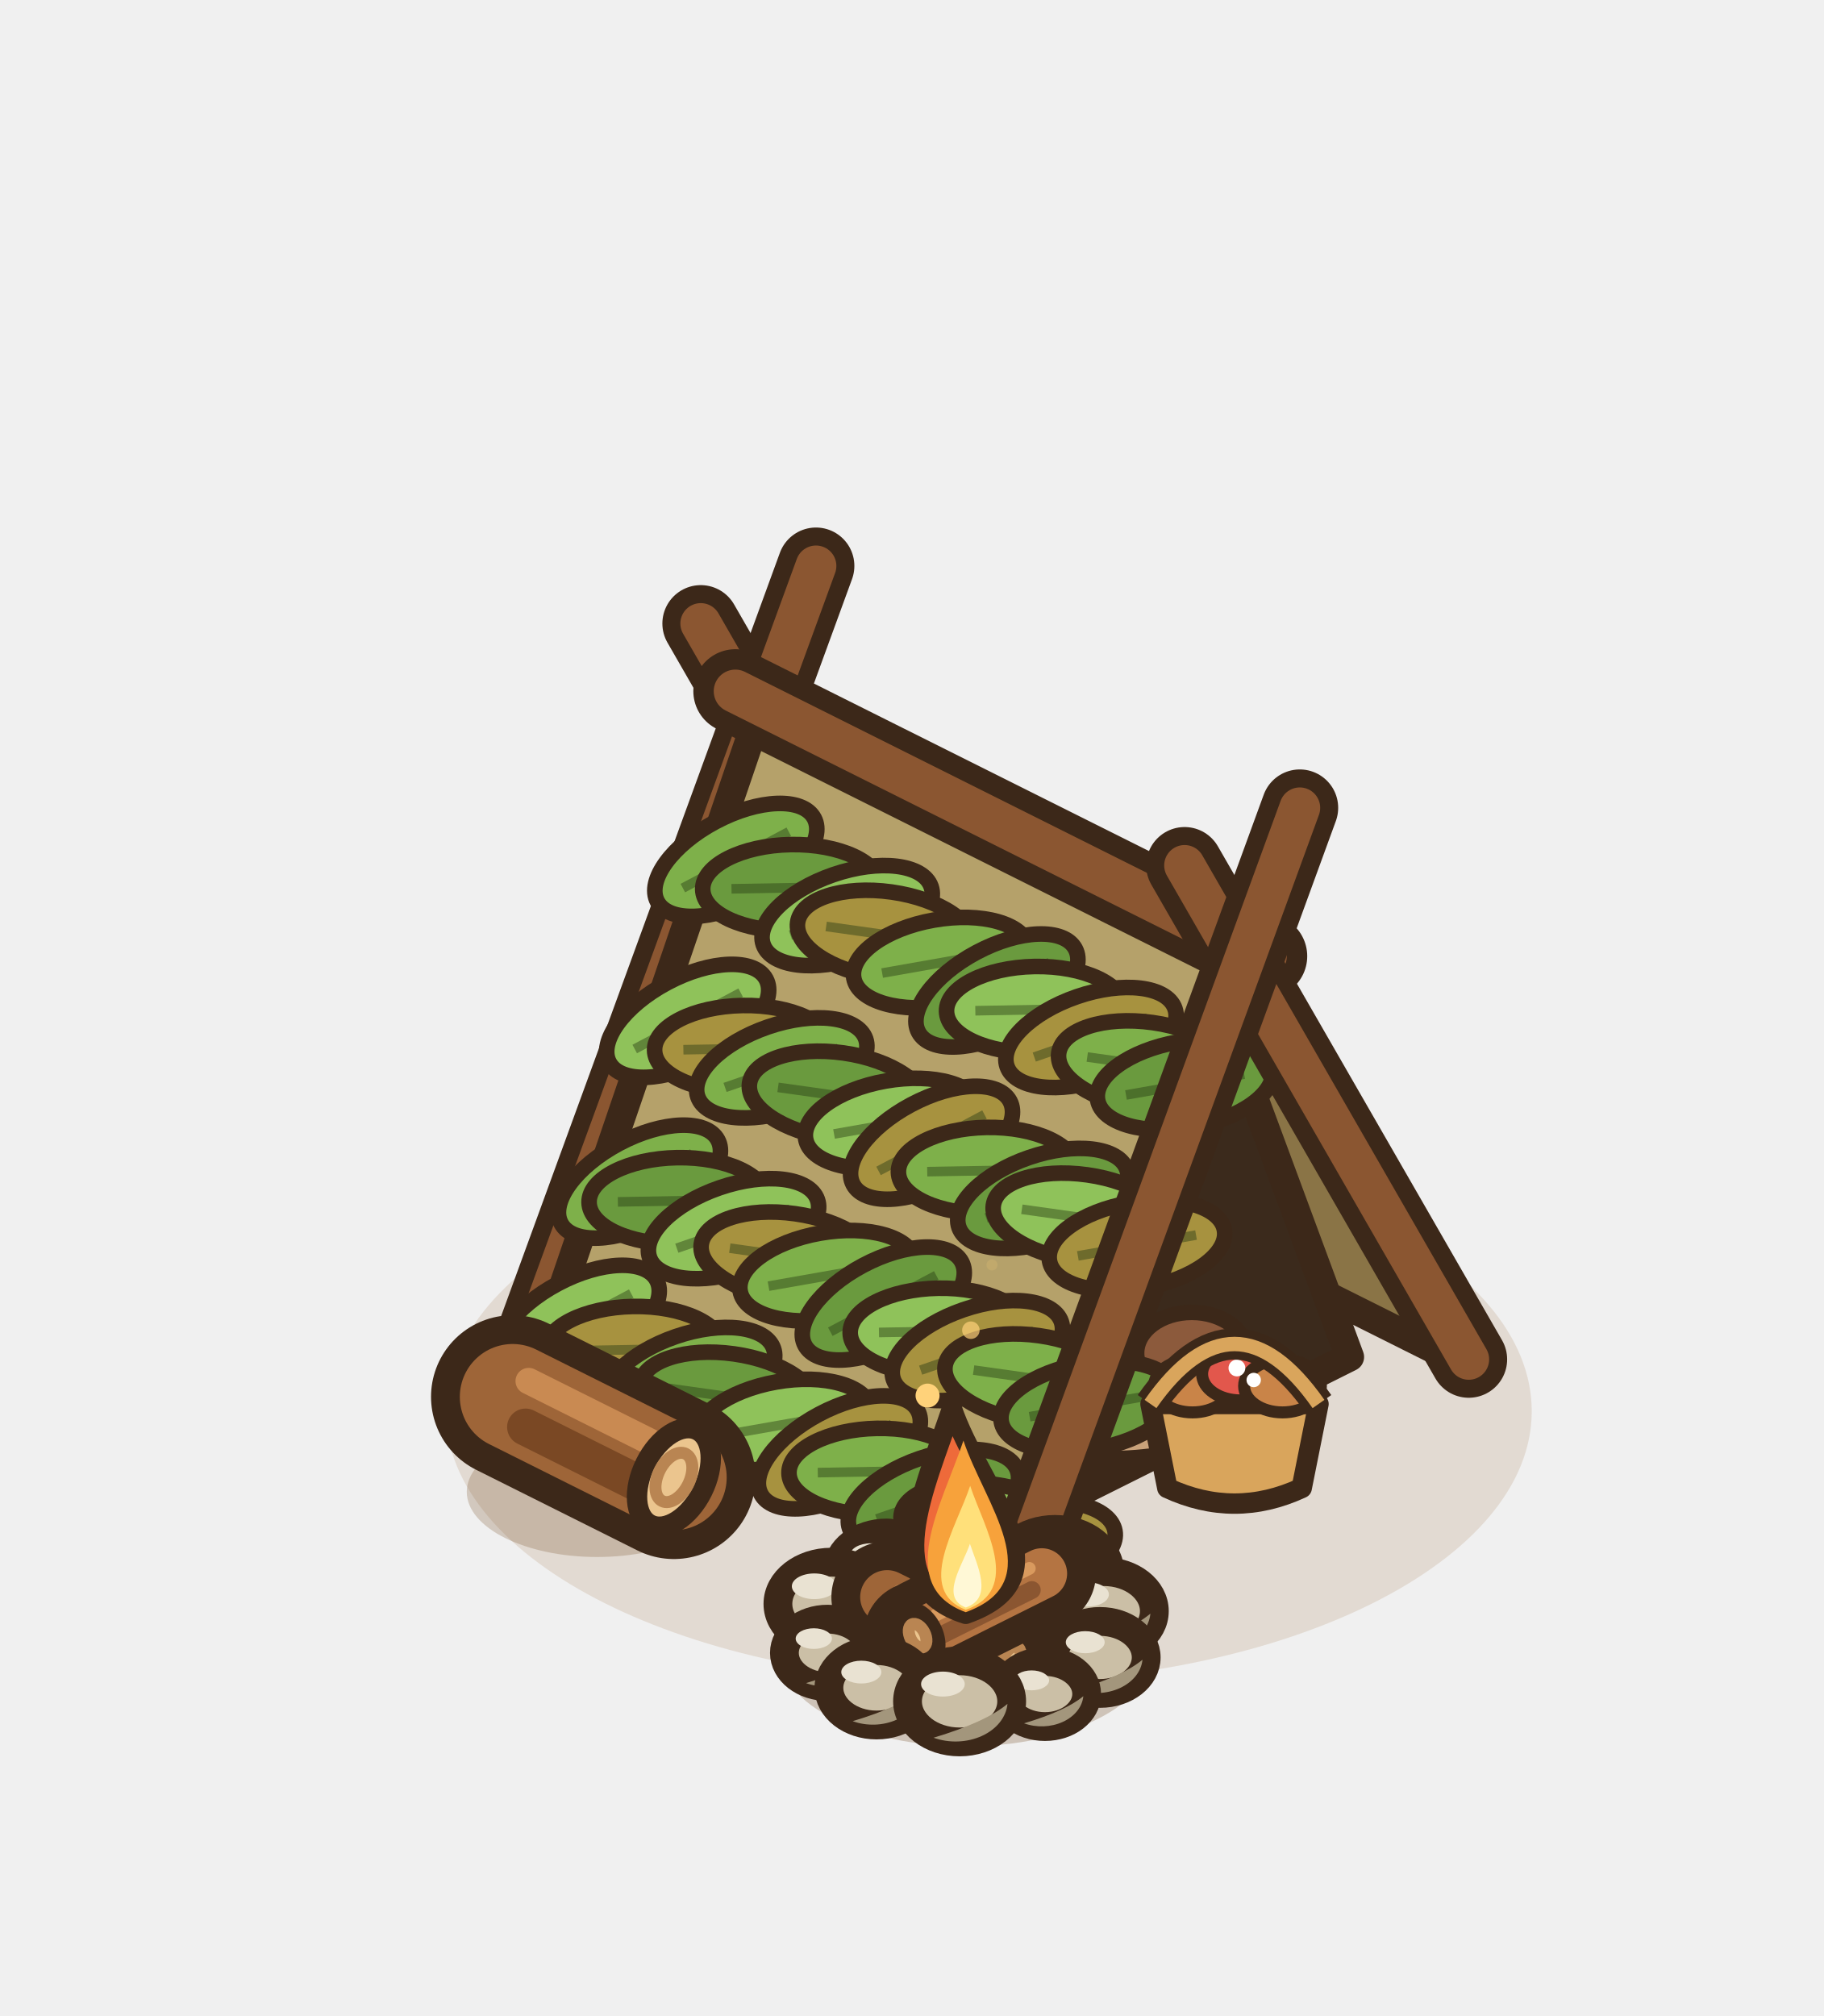
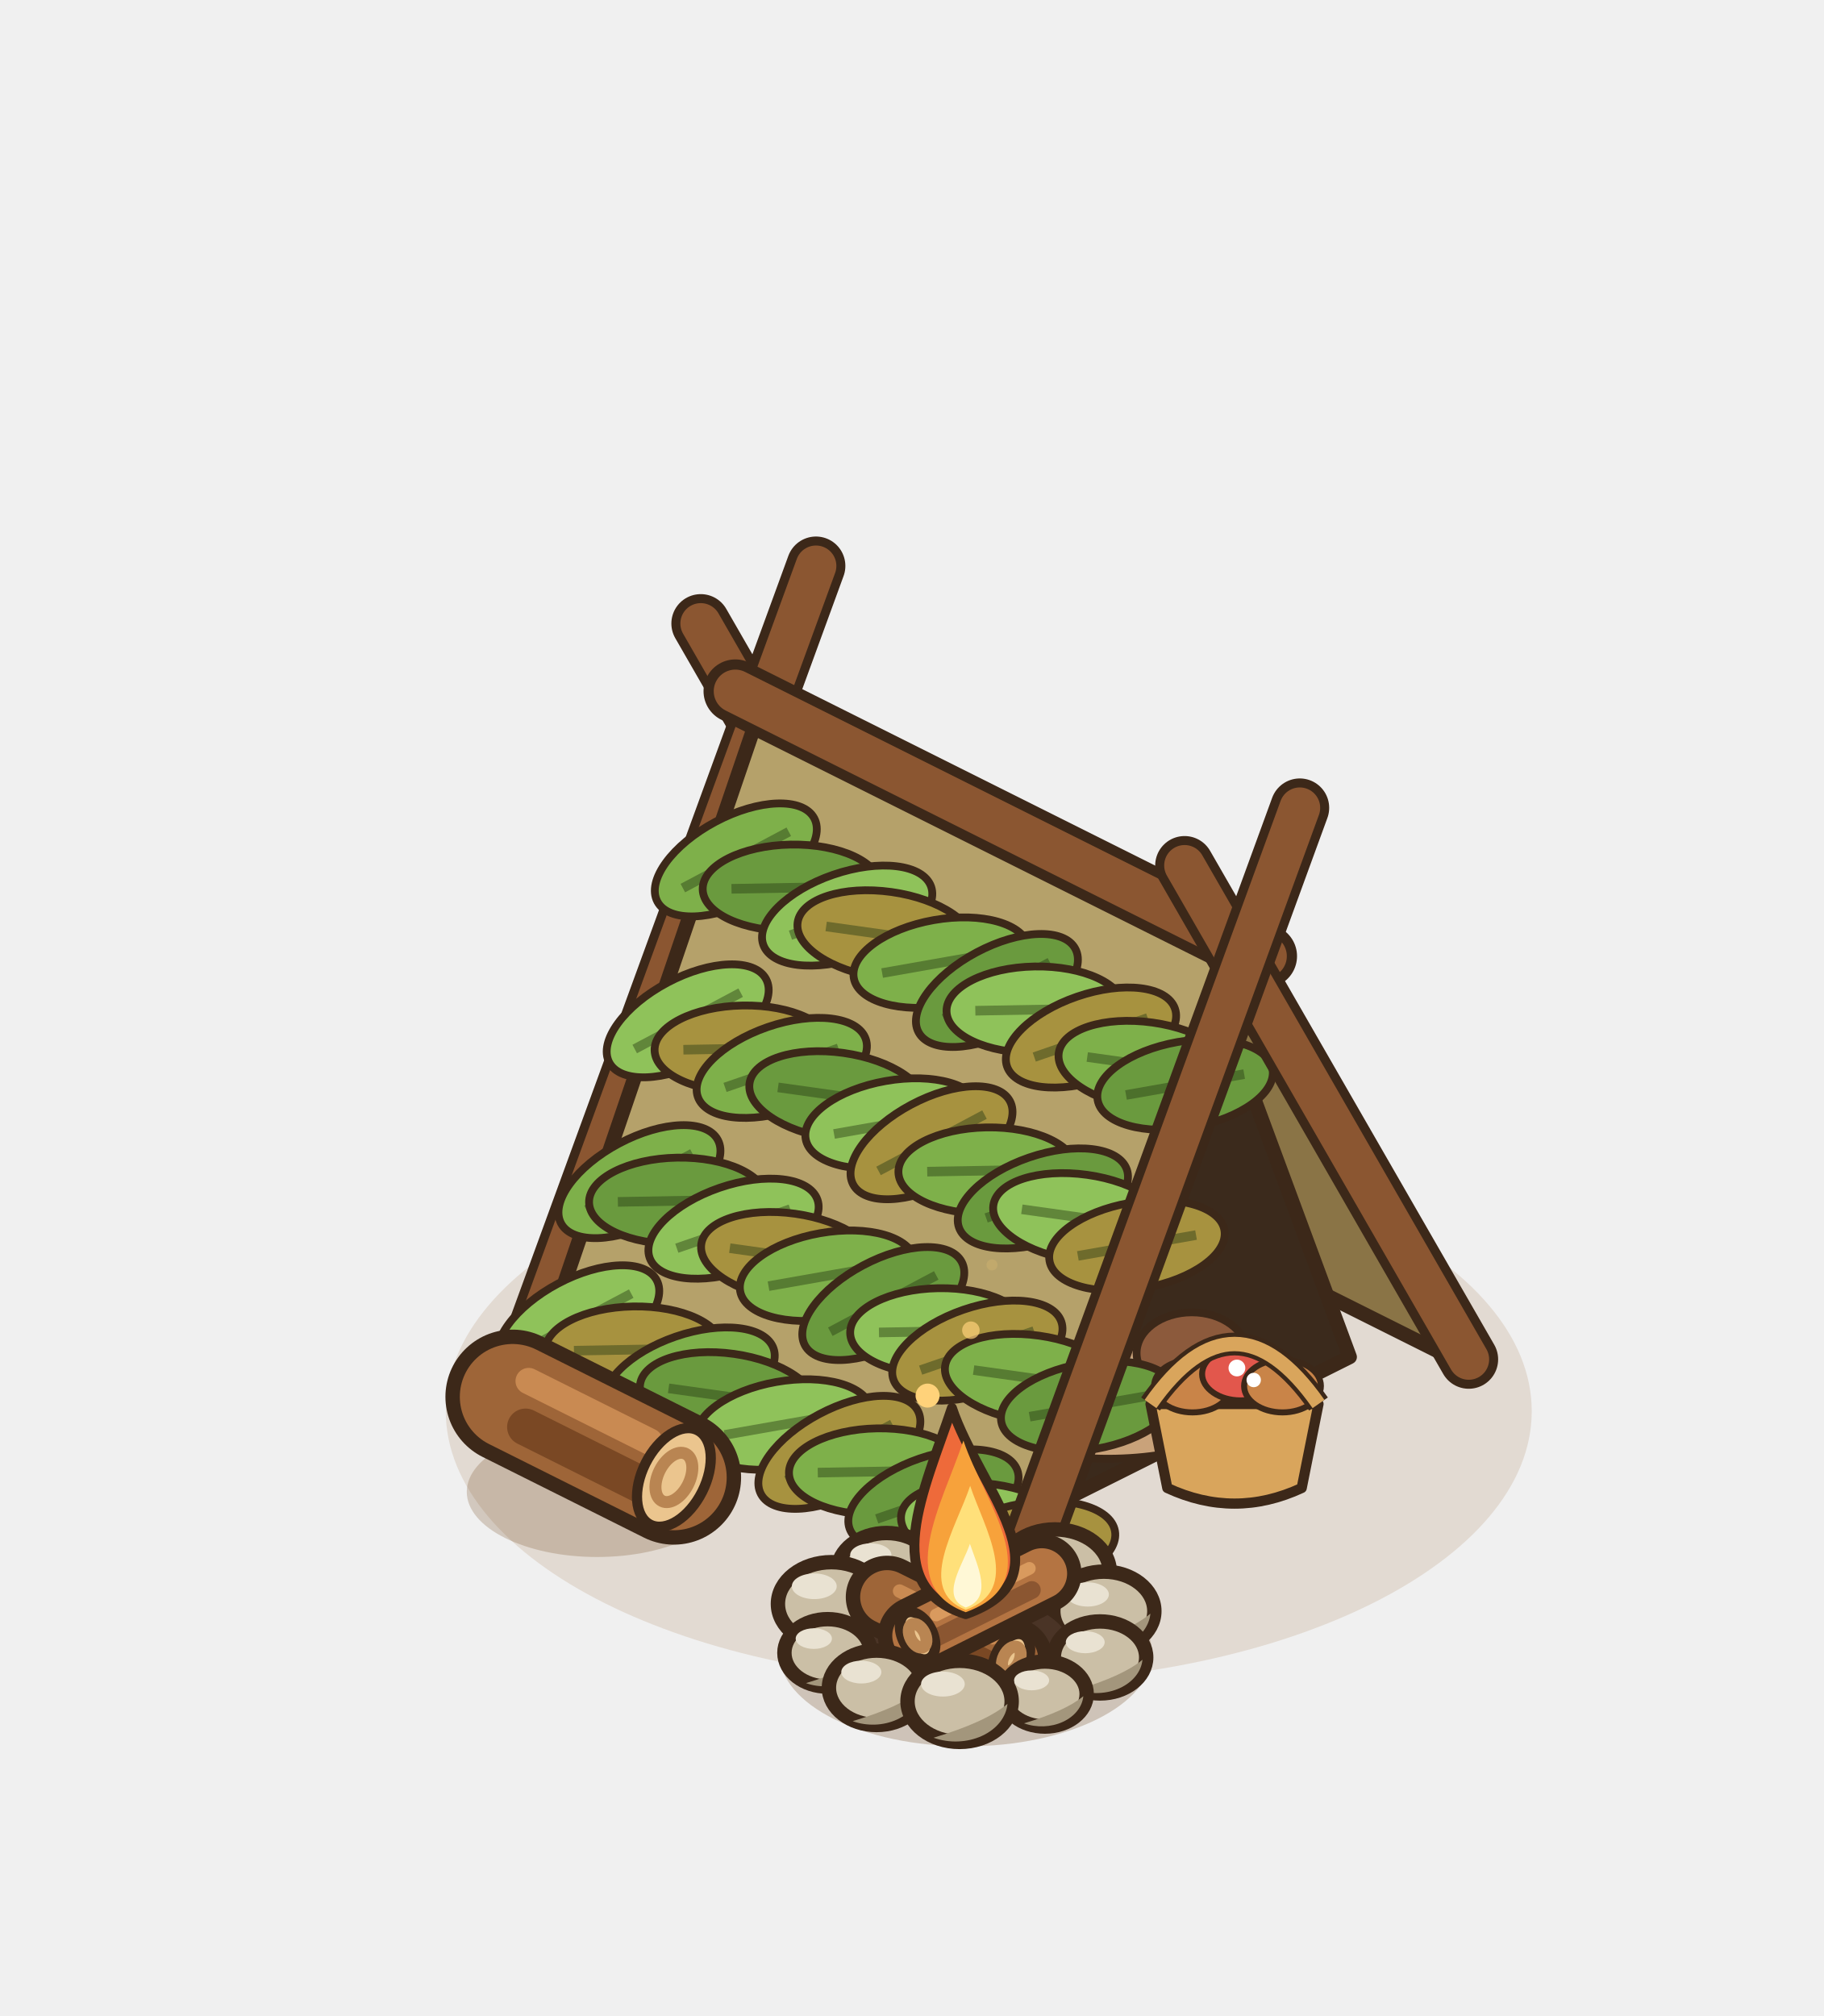
<svg xmlns="http://www.w3.org/2000/svg" width="190" height="210" viewBox="-95 -155 190 210">
  <g transform="scale(1.25)">
    <ellipse cx="6.4" cy="-6.4" rx="45.25" ry="22.63" fill="rgba(150,105,50,.16)" />
-     <line x1="6.08" y1="-30.88" x2="-17.6" y2="-72.04" stroke="#3C2819" stroke-width="6.4" stroke-linecap="round" />
+     <line x1="6.08" y1="-30.88" x2="-17.6" y2="-72.04" stroke="#3C2819" stroke-width="4.9" stroke-linecap="round" />
    <line x1="6.08" y1="-30.88" x2="-17.6" y2="-72.04" stroke="#8B5631" stroke-width="3.4" stroke-linecap="round" />
-     <line x1="-31.68" y1="-12" x2="-8" y2="-76.84" stroke="#3C2819" stroke-width="6.4" stroke-linecap="round" />
+     <line x1="-31.68" y1="-12" x2="-8" y2="-76.84" stroke="#3C2819" stroke-width="4.9" stroke-linecap="round" />
    <line x1="-31.68" y1="-12" x2="-8" y2="-76.84" stroke="#8B5631" stroke-width="3.4" stroke-linecap="round" />
-     <polygon points="4.48,-31.08 44.8,-10.92 27.52,-44.28 -12.8,-64.44" fill="#8A7446" stroke="#3C2819" stroke-width="2.4" stroke-linejoin="round" />
-     <polygon points="36.48,-10.92 10.24,2.2 23.36,-46.36" fill="#3B2A1C" stroke="#3C2819" stroke-width="2.4" stroke-linejoin="round" />
-     <ellipse cx="16.32" cy="-7.24" rx="12" ry="4.8" fill="#C9A27A" stroke="#3C2819" stroke-width="1.3" />
+     <polygon points="4.48,-31.08 44.8,-10.92 27.52,-44.28 -12.8,-64.44" fill="#8A7446" stroke="#3C2819" stroke-width="1.2" stroke-linejoin="round" />
+     <polygon points="36.48,-10.92 10.24,2.2 23.36,-46.36" fill="#3B2A1C" stroke="#3C2819" stroke-width="1.2" stroke-linejoin="round" />
+     <ellipse cx="16.32" cy="-7.24" rx="12" ry="4.8" fill="#C9A27A" stroke="#3C2819" stroke-width="0.65" />
    <ellipse cx="14.32" cy="-8.44" rx="7.6" ry="2.8" fill="#E8D2AE" />
-     <ellipse cx="23.32" cy="-11.24" rx="4.6" ry="3.4" fill="#8C5A3C" stroke="#3C2819" stroke-width="1.3" />
-     <polygon points="-12.8,-64.44 27.52,-44.28 10.24,6.36 -30.08,-13.8" fill="#B5A16A" stroke="#3C2819" stroke-width="2.4" stroke-linejoin="round" />
-     <ellipse cx="-14.68" cy="-52.34" rx="7.4" ry="3.6" fill="#7EB04A" stroke="#3C2819" stroke-width="1.3" transform="rotate(-28 -14.68 -52.34)" />
+     <ellipse cx="23.32" cy="-11.24" rx="4.6" ry="3.4" fill="#8C5A3C" stroke="#3C2819" stroke-width="0.65" />
+     <polygon points="-12.8,-64.44 27.52,-44.28 10.24,6.36 -30.08,-13.8" fill="#B5A16A" stroke="#3C2819" stroke-width="1.2" stroke-linejoin="round" />
+     <ellipse cx="-14.68" cy="-52.34" rx="7.4" ry="3.6" fill="#7EB04A" stroke="#3C2819" stroke-width="0.65" transform="rotate(-28 -14.68 -52.34)" />
    <line x1="-19.68" y1="-52.34" x2="-9.68" y2="-52.34" stroke="rgba(40,60,20,.45)" stroke-width="0.8" transform="rotate(-28 -14.68 -52.34)" />
-     <ellipse cx="-10.04" cy="-50.02" rx="7.4" ry="3.6" fill="#6A9A3E" stroke="#3C2819" stroke-width="1.3" transform="rotate(-1 -10.04 -50.02)" />
+     <ellipse cx="-10.04" cy="-50.02" rx="7.4" ry="3.6" fill="#6A9A3E" stroke="#3C2819" stroke-width="0.65" transform="rotate(-1 -10.04 -50.02)" />
    <line x1="-15.04" y1="-50.02" x2="-5.04" y2="-50.02" stroke="rgba(40,60,20,.45)" stroke-width="0.8" transform="rotate(-1 -10.04 -50.02)" />
-     <ellipse cx="-5.4" cy="-47.7" rx="7.4" ry="3.6" fill="#8FC25A" stroke="#3C2819" stroke-width="1.3" transform="rotate(-19 -5.4 -47.7)" />
+     <ellipse cx="-5.4" cy="-47.7" rx="7.4" ry="3.6" fill="#8FC25A" stroke="#3C2819" stroke-width="0.65" transform="rotate(-19 -5.4 -47.7)" />
    <line x1="-10.4" y1="-47.7" x2="-0.4" y2="-47.7" stroke="rgba(40,60,20,.45)" stroke-width="0.8" transform="rotate(-19 -5.4 -47.7)" />
-     <ellipse cx="-2.2" cy="-46.1" rx="7.4" ry="3.6" fill="#A7923F" stroke="#3C2819" stroke-width="1.3" transform="rotate(8 -2.2 -46.1)" />
+     <ellipse cx="-2.2" cy="-46.1" rx="7.4" ry="3.6" fill="#A7923F" stroke="#3C2819" stroke-width="0.65" transform="rotate(8 -2.2 -46.1)" />
    <line x1="-7.2" y1="-46.1" x2="2.8" y2="-46.1" stroke="rgba(40,60,20,.45)" stroke-width="0.8" transform="rotate(8 -2.2 -46.1)" />
-     <ellipse cx="2.44" cy="-43.78" rx="7.4" ry="3.6" fill="#7EB04A" stroke="#3C2819" stroke-width="1.3" transform="rotate(-10 2.44 -43.78)" />
+     <ellipse cx="2.44" cy="-43.78" rx="7.4" ry="3.6" fill="#7EB04A" stroke="#3C2819" stroke-width="0.65" transform="rotate(-10 2.44 -43.78)" />
    <line x1="-2.56" y1="-43.78" x2="7.44" y2="-43.78" stroke="rgba(40,60,20,.45)" stroke-width="0.8" transform="rotate(-10 2.44 -43.78)" />
-     <ellipse cx="7.08" cy="-41.46" rx="7.4" ry="3.6" fill="#6A9A3E" stroke="#3C2819" stroke-width="1.3" transform="rotate(-28 7.08 -41.46)" />
+     <ellipse cx="7.08" cy="-41.46" rx="7.4" ry="3.6" fill="#6A9A3E" stroke="#3C2819" stroke-width="0.65" transform="rotate(-28 7.08 -41.46)" />
    <line x1="2.08" y1="-41.46" x2="12.08" y2="-41.46" stroke="rgba(40,60,20,.45)" stroke-width="0.8" transform="rotate(-28 7.08 -41.46)" />
-     <ellipse cx="10.28" cy="-39.86" rx="7.4" ry="3.6" fill="#8FC25A" stroke="#3C2819" stroke-width="1.3" transform="rotate(-1 10.28 -39.86)" />
+     <ellipse cx="10.28" cy="-39.86" rx="7.4" ry="3.6" fill="#8FC25A" stroke="#3C2819" stroke-width="0.65" transform="rotate(-1 10.28 -39.86)" />
    <line x1="5.28" y1="-39.86" x2="15.28" y2="-39.86" stroke="rgba(40,60,20,.45)" stroke-width="0.8" transform="rotate(-1 10.28 -39.86)" />
-     <ellipse cx="14.92" cy="-37.54" rx="7.4" ry="3.6" fill="#A7923F" stroke="#3C2819" stroke-width="1.3" transform="rotate(-19 14.92 -37.54)" />
+     <ellipse cx="14.92" cy="-37.54" rx="7.4" ry="3.6" fill="#A7923F" stroke="#3C2819" stroke-width="0.65" transform="rotate(-19 14.92 -37.54)" />
    <line x1="9.92" y1="-37.54" x2="19.92" y2="-37.54" stroke="rgba(40,60,20,.45)" stroke-width="0.8" transform="rotate(-19 14.92 -37.54)" />
-     <ellipse cx="19.56" cy="-35.22" rx="7.4" ry="3.6" fill="#7EB04A" stroke="#3C2819" stroke-width="1.3" transform="rotate(8 19.56 -35.22)" />
+     <ellipse cx="19.56" cy="-35.22" rx="7.4" ry="3.6" fill="#7EB04A" stroke="#3C2819" stroke-width="0.65" transform="rotate(8 19.56 -35.22)" />
    <line x1="14.56" y1="-35.22" x2="24.56" y2="-35.22" stroke="rgba(40,60,20,.45)" stroke-width="0.8" transform="rotate(8 19.56 -35.22)" />
-     <ellipse cx="22.76" cy="-33.62" rx="7.4" ry="3.6" fill="#6A9A3E" stroke="#3C2819" stroke-width="1.3" transform="rotate(-10 22.76 -33.62)" />
+     <ellipse cx="22.76" cy="-33.62" rx="7.4" ry="3.6" fill="#6A9A3E" stroke="#3C2819" stroke-width="0.65" transform="rotate(-10 22.76 -33.62)" />
    <line x1="17.76" y1="-33.62" x2="27.76" y2="-33.62" stroke="rgba(40,60,20,.45)" stroke-width="0.8" transform="rotate(-10 22.76 -33.62)" />
-     <ellipse cx="-18.69" cy="-38.93" rx="7.4" ry="3.6" fill="#8FC25A" stroke="#3C2819" stroke-width="1.3" transform="rotate(-28 -18.69 -38.93)" />
+     <ellipse cx="-18.69" cy="-38.93" rx="7.4" ry="3.6" fill="#8FC25A" stroke="#3C2819" stroke-width="0.65" transform="rotate(-28 -18.69 -38.93)" />
    <line x1="-23.69" y1="-38.93" x2="-13.69" y2="-38.93" stroke="rgba(40,60,20,.45)" stroke-width="0.8" transform="rotate(-28 -18.69 -38.93)" />
-     <ellipse cx="-14.05" cy="-36.61" rx="7.4" ry="3.6" fill="#A7923F" stroke="#3C2819" stroke-width="1.3" transform="rotate(-1 -14.05 -36.61)" />
+     <ellipse cx="-14.05" cy="-36.61" rx="7.4" ry="3.6" fill="#A7923F" stroke="#3C2819" stroke-width="0.65" transform="rotate(-1 -14.05 -36.61)" />
    <line x1="-19.05" y1="-36.61" x2="-9.05" y2="-36.61" stroke="rgba(40,60,20,.45)" stroke-width="0.8" transform="rotate(-1 -14.05 -36.61)" />
-     <ellipse cx="-10.85" cy="-35.01" rx="7.4" ry="3.6" fill="#7EB04A" stroke="#3C2819" stroke-width="1.3" transform="rotate(-19 -10.85 -35.01)" />
+     <ellipse cx="-10.85" cy="-35.01" rx="7.4" ry="3.6" fill="#7EB04A" stroke="#3C2819" stroke-width="0.65" transform="rotate(-19 -10.85 -35.01)" />
    <line x1="-15.85" y1="-35.01" x2="-5.85" y2="-35.01" stroke="rgba(40,60,20,.45)" stroke-width="0.8" transform="rotate(-19 -10.85 -35.01)" />
-     <ellipse cx="-6.21" cy="-32.69" rx="7.4" ry="3.6" fill="#6A9A3E" stroke="#3C2819" stroke-width="1.3" transform="rotate(8 -6.21 -32.69)" />
+     <ellipse cx="-6.21" cy="-32.69" rx="7.4" ry="3.6" fill="#6A9A3E" stroke="#3C2819" stroke-width="0.65" transform="rotate(8 -6.21 -32.69)" />
    <line x1="-11.21" y1="-32.69" x2="-1.21" y2="-32.69" stroke="rgba(40,60,20,.45)" stroke-width="0.8" transform="rotate(8 -6.21 -32.69)" />
-     <ellipse cx="-1.57" cy="-30.37" rx="7.4" ry="3.6" fill="#8FC25A" stroke="#3C2819" stroke-width="1.3" transform="rotate(-10 -1.57 -30.37)" />
+     <ellipse cx="-1.57" cy="-30.37" rx="7.4" ry="3.6" fill="#8FC25A" stroke="#3C2819" stroke-width="0.65" transform="rotate(-10 -1.57 -30.37)" />
    <line x1="-6.57" y1="-30.37" x2="3.43" y2="-30.37" stroke="rgba(40,60,20,.45)" stroke-width="0.8" transform="rotate(-10 -1.57 -30.37)" />
-     <ellipse cx="1.63" cy="-28.77" rx="7.4" ry="3.6" fill="#A7923F" stroke="#3C2819" stroke-width="1.3" transform="rotate(-28 1.63 -28.77)" />
+     <ellipse cx="1.63" cy="-28.77" rx="7.4" ry="3.6" fill="#A7923F" stroke="#3C2819" stroke-width="0.65" transform="rotate(-28 1.63 -28.77)" />
    <line x1="-3.37" y1="-28.77" x2="6.63" y2="-28.77" stroke="rgba(40,60,20,.45)" stroke-width="0.8" transform="rotate(-28 1.63 -28.77)" />
-     <ellipse cx="6.27" cy="-26.45" rx="7.4" ry="3.6" fill="#7EB04A" stroke="#3C2819" stroke-width="1.3" transform="rotate(-1 6.27 -26.45)" />
+     <ellipse cx="6.27" cy="-26.45" rx="7.4" ry="3.6" fill="#7EB04A" stroke="#3C2819" stroke-width="0.65" transform="rotate(-1 6.27 -26.45)" />
    <line x1="1.27" y1="-26.45" x2="11.27" y2="-26.45" stroke="rgba(40,60,20,.45)" stroke-width="0.8" transform="rotate(-1 6.27 -26.45)" />
-     <ellipse cx="10.91" cy="-24.13" rx="7.4" ry="3.6" fill="#6A9A3E" stroke="#3C2819" stroke-width="1.3" transform="rotate(-19 10.91 -24.13)" />
+     <ellipse cx="10.91" cy="-24.13" rx="7.4" ry="3.6" fill="#6A9A3E" stroke="#3C2819" stroke-width="0.65" transform="rotate(-19 10.91 -24.13)" />
    <line x1="5.91" y1="-24.13" x2="15.91" y2="-24.13" stroke="rgba(40,60,20,.45)" stroke-width="0.8" transform="rotate(-19 10.91 -24.13)" />
-     <ellipse cx="14.11" cy="-22.53" rx="7.4" ry="3.6" fill="#8FC25A" stroke="#3C2819" stroke-width="1.3" transform="rotate(8 14.11 -22.53)" />
+     <ellipse cx="14.11" cy="-22.53" rx="7.4" ry="3.6" fill="#8FC25A" stroke="#3C2819" stroke-width="0.65" transform="rotate(8 14.11 -22.53)" />
    <line x1="9.11" y1="-22.53" x2="19.11" y2="-22.53" stroke="rgba(40,60,20,.45)" stroke-width="0.8" transform="rotate(8 14.11 -22.53)" />
-     <ellipse cx="18.75" cy="-20.21" rx="7.4" ry="3.6" fill="#A7923F" stroke="#3C2819" stroke-width="1.3" transform="rotate(-10 18.75 -20.21)" />
+     <ellipse cx="18.75" cy="-20.21" rx="7.4" ry="3.6" fill="#A7923F" stroke="#3C2819" stroke-width="0.65" transform="rotate(-10 18.75 -20.21)" />
    <line x1="13.75" y1="-20.21" x2="23.75" y2="-20.21" stroke="rgba(40,60,20,.45)" stroke-width="0.8" transform="rotate(-10 18.75 -20.21)" />
-     <ellipse cx="-22.71" cy="-25.53" rx="7.4" ry="3.6" fill="#7EB04A" stroke="#3C2819" stroke-width="1.3" transform="rotate(-28 -22.71 -25.53)" />
+     <ellipse cx="-22.71" cy="-25.53" rx="7.4" ry="3.6" fill="#7EB04A" stroke="#3C2819" stroke-width="0.65" transform="rotate(-28 -22.71 -25.53)" />
    <line x1="-27.71" y1="-25.53" x2="-17.71" y2="-25.53" stroke="rgba(40,60,20,.45)" stroke-width="0.8" transform="rotate(-28 -22.71 -25.53)" />
-     <ellipse cx="-19.51" cy="-23.93" rx="7.4" ry="3.6" fill="#6A9A3E" stroke="#3C2819" stroke-width="1.3" transform="rotate(-1 -19.51 -23.93)" />
+     <ellipse cx="-19.51" cy="-23.93" rx="7.4" ry="3.6" fill="#6A9A3E" stroke="#3C2819" stroke-width="0.65" transform="rotate(-1 -19.51 -23.93)" />
    <line x1="-24.51" y1="-23.93" x2="-14.51" y2="-23.93" stroke="rgba(40,60,20,.45)" stroke-width="0.8" transform="rotate(-1 -19.51 -23.93)" />
-     <ellipse cx="-14.87" cy="-21.61" rx="7.4" ry="3.6" fill="#8FC25A" stroke="#3C2819" stroke-width="1.3" transform="rotate(-19 -14.87 -21.61)" />
+     <ellipse cx="-14.87" cy="-21.61" rx="7.4" ry="3.6" fill="#8FC25A" stroke="#3C2819" stroke-width="0.65" transform="rotate(-19 -14.87 -21.61)" />
    <line x1="-19.87" y1="-21.61" x2="-9.87" y2="-21.61" stroke="rgba(40,60,20,.45)" stroke-width="0.8" transform="rotate(-19 -14.87 -21.61)" />
-     <ellipse cx="-10.23" cy="-19.29" rx="7.4" ry="3.6" fill="#A7923F" stroke="#3C2819" stroke-width="1.3" transform="rotate(8 -10.23 -19.29)" />
+     <ellipse cx="-10.23" cy="-19.29" rx="7.4" ry="3.6" fill="#A7923F" stroke="#3C2819" stroke-width="0.65" transform="rotate(8 -10.23 -19.29)" />
    <line x1="-15.23" y1="-19.29" x2="-5.23" y2="-19.29" stroke="rgba(40,60,20,.45)" stroke-width="0.8" transform="rotate(8 -10.23 -19.29)" />
-     <ellipse cx="-7.03" cy="-17.69" rx="7.4" ry="3.6" fill="#7EB04A" stroke="#3C2819" stroke-width="1.3" transform="rotate(-10 -7.03 -17.69)" />
+     <ellipse cx="-7.03" cy="-17.69" rx="7.4" ry="3.6" fill="#7EB04A" stroke="#3C2819" stroke-width="0.65" transform="rotate(-10 -7.03 -17.69)" />
    <line x1="-12.03" y1="-17.69" x2="-2.03" y2="-17.69" stroke="rgba(40,60,20,.45)" stroke-width="0.8" transform="rotate(-10 -7.03 -17.69)" />
-     <ellipse cx="-2.39" cy="-15.37" rx="7.4" ry="3.6" fill="#6A9A3E" stroke="#3C2819" stroke-width="1.3" transform="rotate(-28 -2.39 -15.37)" />
+     <ellipse cx="-2.39" cy="-15.37" rx="7.4" ry="3.6" fill="#6A9A3E" stroke="#3C2819" stroke-width="0.65" transform="rotate(-28 -2.39 -15.37)" />
    <line x1="-7.39" y1="-15.37" x2="2.61" y2="-15.37" stroke="rgba(40,60,20,.45)" stroke-width="0.8" transform="rotate(-28 -2.39 -15.37)" />
-     <ellipse cx="2.25" cy="-13.05" rx="7.4" ry="3.6" fill="#8FC25A" stroke="#3C2819" stroke-width="1.3" transform="rotate(-1 2.25 -13.05)" />
+     <ellipse cx="2.25" cy="-13.05" rx="7.4" ry="3.6" fill="#8FC25A" stroke="#3C2819" stroke-width="0.65" transform="rotate(-1 2.25 -13.05)" />
    <line x1="-2.75" y1="-13.05" x2="7.25" y2="-13.05" stroke="rgba(40,60,20,.45)" stroke-width="0.8" transform="rotate(-1 2.25 -13.05)" />
-     <ellipse cx="5.45" cy="-11.45" rx="7.4" ry="3.6" fill="#A7923F" stroke="#3C2819" stroke-width="1.3" transform="rotate(-19 5.45 -11.45)" />
+     <ellipse cx="5.45" cy="-11.45" rx="7.4" ry="3.6" fill="#A7923F" stroke="#3C2819" stroke-width="0.65" transform="rotate(-19 5.45 -11.45)" />
    <line x1="0.45" y1="-11.45" x2="10.45" y2="-11.45" stroke="rgba(40,60,20,.45)" stroke-width="0.8" transform="rotate(-19 5.45 -11.45)" />
-     <ellipse cx="10.09" cy="-9.13" rx="7.4" ry="3.6" fill="#7EB04A" stroke="#3C2819" stroke-width="1.3" transform="rotate(8 10.09 -9.13)" />
+     <ellipse cx="10.09" cy="-9.13" rx="7.4" ry="3.6" fill="#7EB04A" stroke="#3C2819" stroke-width="0.65" transform="rotate(8 10.09 -9.13)" />
    <line x1="5.09" y1="-9.13" x2="15.09" y2="-9.13" stroke="rgba(40,60,20,.45)" stroke-width="0.8" transform="rotate(8 10.09 -9.13)" />
-     <ellipse cx="14.73" cy="-6.81" rx="7.4" ry="3.6" fill="#6A9A3E" stroke="#3C2819" stroke-width="1.3" transform="rotate(-10 14.73 -6.81)" />
+     <ellipse cx="14.73" cy="-6.81" rx="7.4" ry="3.6" fill="#6A9A3E" stroke="#3C2819" stroke-width="0.65" transform="rotate(-10 14.73 -6.81)" />
    <line x1="9.73" y1="-6.81" x2="19.73" y2="-6.81" stroke="rgba(40,60,20,.45)" stroke-width="0.8" transform="rotate(-10 14.73 -6.81)" />
-     <ellipse cx="-27.81" cy="-13.85" rx="7.4" ry="3.6" fill="#8FC25A" stroke="#3C2819" stroke-width="1.3" transform="rotate(-28 -27.81 -13.85)" />
+     <ellipse cx="-27.81" cy="-13.85" rx="7.4" ry="3.6" fill="#8FC25A" stroke="#3C2819" stroke-width="0.65" transform="rotate(-28 -27.81 -13.85)" />
    <line x1="-32.81" y1="-13.85" x2="-22.81" y2="-13.85" stroke="rgba(40,60,20,.45)" stroke-width="0.8" transform="rotate(-28 -27.81 -13.85)" />
-     <ellipse cx="-23.17" cy="-11.53" rx="7.4" ry="3.6" fill="#A7923F" stroke="#3C2819" stroke-width="1.3" transform="rotate(-1 -23.17 -11.53)" />
+     <ellipse cx="-23.17" cy="-11.53" rx="7.4" ry="3.6" fill="#A7923F" stroke="#3C2819" stroke-width="0.65" transform="rotate(-1 -23.17 -11.53)" />
    <line x1="-28.17" y1="-11.53" x2="-18.17" y2="-11.53" stroke="rgba(40,60,20,.45)" stroke-width="0.8" transform="rotate(-1 -23.17 -11.53)" />
-     <ellipse cx="-18.53" cy="-9.21" rx="7.4" ry="3.6" fill="#7EB04A" stroke="#3C2819" stroke-width="1.3" transform="rotate(-19 -18.53 -9.21)" />
+     <ellipse cx="-18.53" cy="-9.21" rx="7.4" ry="3.6" fill="#7EB04A" stroke="#3C2819" stroke-width="0.65" transform="rotate(-19 -18.53 -9.21)" />
    <line x1="-23.53" y1="-9.21" x2="-13.53" y2="-9.21" stroke="rgba(40,60,20,.45)" stroke-width="0.8" transform="rotate(-19 -18.53 -9.21)" />
-     <ellipse cx="-15.33" cy="-7.61" rx="7.4" ry="3.6" fill="#6A9A3E" stroke="#3C2819" stroke-width="1.3" transform="rotate(8 -15.33 -7.61)" />
+     <ellipse cx="-15.33" cy="-7.61" rx="7.4" ry="3.6" fill="#6A9A3E" stroke="#3C2819" stroke-width="0.65" transform="rotate(8 -15.33 -7.61)" />
    <line x1="-20.33" y1="-7.61" x2="-10.33" y2="-7.61" stroke="rgba(40,60,20,.45)" stroke-width="0.8" transform="rotate(8 -15.33 -7.61)" />
-     <ellipse cx="-10.69" cy="-5.29" rx="7.4" ry="3.6" fill="#8FC25A" stroke="#3C2819" stroke-width="1.3" transform="rotate(-10 -10.69 -5.29)" />
+     <ellipse cx="-10.69" cy="-5.29" rx="7.4" ry="3.6" fill="#8FC25A" stroke="#3C2819" stroke-width="0.65" transform="rotate(-10 -10.69 -5.29)" />
    <line x1="-15.69" y1="-5.29" x2="-5.69" y2="-5.29" stroke="rgba(40,60,20,.45)" stroke-width="0.8" transform="rotate(-10 -10.69 -5.29)" />
-     <ellipse cx="-6.05" cy="-2.97" rx="7.4" ry="3.6" fill="#A7923F" stroke="#3C2819" stroke-width="1.3" transform="rotate(-28 -6.05 -2.97)" />
+     <ellipse cx="-6.05" cy="-2.97" rx="7.4" ry="3.6" fill="#A7923F" stroke="#3C2819" stroke-width="0.65" transform="rotate(-28 -6.05 -2.97)" />
    <line x1="-11.05" y1="-2.97" x2="-1.05" y2="-2.97" stroke="rgba(40,60,20,.45)" stroke-width="0.8" transform="rotate(-28 -6.05 -2.97)" />
-     <ellipse cx="-2.85" cy="-1.37" rx="7.4" ry="3.6" fill="#7EB04A" stroke="#3C2819" stroke-width="1.3" transform="rotate(-1 -2.85 -1.37)" />
+     <ellipse cx="-2.85" cy="-1.37" rx="7.4" ry="3.6" fill="#7EB04A" stroke="#3C2819" stroke-width="0.65" transform="rotate(-1 -2.85 -1.37)" />
    <line x1="-7.85" y1="-1.37" x2="2.15" y2="-1.37" stroke="rgba(40,60,20,.45)" stroke-width="0.8" transform="rotate(-1 -2.85 -1.37)" />
-     <ellipse cx="1.79" cy="0.95" rx="7.4" ry="3.6" fill="#6A9A3E" stroke="#3C2819" stroke-width="1.3" transform="rotate(-19 1.79 0.95)" />
+     <ellipse cx="1.79" cy="0.95" rx="7.4" ry="3.6" fill="#6A9A3E" stroke="#3C2819" stroke-width="0.65" transform="rotate(-19 1.79 0.95)" />
    <line x1="-3.21" y1="0.95" x2="6.79" y2="0.95" stroke="rgba(40,60,20,.45)" stroke-width="0.8" transform="rotate(-19 1.79 0.95)" />
-     <ellipse cx="6.43" cy="3.27" rx="7.4" ry="3.6" fill="#8FC25A" stroke="#3C2819" stroke-width="1.3" transform="rotate(8 6.43 3.27)" />
+     <ellipse cx="6.43" cy="3.27" rx="7.4" ry="3.6" fill="#8FC25A" stroke="#3C2819" stroke-width="0.65" transform="rotate(8 6.43 3.27)" />
    <line x1="1.43" y1="3.27" x2="11.43" y2="3.27" stroke="rgba(40,60,20,.45)" stroke-width="0.8" transform="rotate(8 6.43 3.27)" />
-     <ellipse cx="9.63" cy="4.87" rx="7.4" ry="3.6" fill="#A7923F" stroke="#3C2819" stroke-width="1.3" transform="rotate(-10 9.63 4.87)" />
+     <ellipse cx="9.63" cy="4.87" rx="7.4" ry="3.6" fill="#A7923F" stroke="#3C2819" stroke-width="0.65" transform="rotate(-10 9.63 4.87)" />
    <line x1="4.63" y1="4.87" x2="14.63" y2="4.87" stroke="rgba(40,60,20,.45)" stroke-width="0.8" transform="rotate(-10 9.63 4.87)" />
-     <line x1="-14.72" y1="-66.4" x2="29.44" y2="-44.32" stroke="#3C2819" stroke-width="7" stroke-linecap="round" />
+     <line x1="-14.72" y1="-66.4" x2="29.44" y2="-44.32" stroke="#3C2819" stroke-width="5.3" stroke-linecap="round" />
    <line x1="-14.72" y1="-66.4" x2="29.44" y2="-44.32" stroke="#8B5631" stroke-width="3.6" stroke-linecap="round" />
-     <line x1="46.4" y1="-10.72" x2="22.72" y2="-51.88" stroke="#3C2819" stroke-width="6.4" stroke-linecap="round" />
+     <line x1="46.4" y1="-10.72" x2="22.72" y2="-51.88" stroke="#3C2819" stroke-width="4.9" stroke-linecap="round" />
    <line x1="46.4" y1="-10.72" x2="22.72" y2="-51.88" stroke="#8B5631" stroke-width="3.4" stroke-linecap="round" />
-     <line x1="8.64" y1="8.16" x2="32.32" y2="-56.68" stroke="#3C2819" stroke-width="6.4" stroke-linecap="round" />
+     <line x1="8.64" y1="8.16" x2="32.32" y2="-56.68" stroke="#3C2819" stroke-width="4.9" stroke-linecap="round" />
    <line x1="8.64" y1="8.16" x2="32.32" y2="-56.68" stroke="#8B5631" stroke-width="3.4" stroke-linecap="round" />
-     <path d="M19.88,-7 L21.28,0 Q26.88,2.6 32.48,0 L33.88,-7 Z" fill="#D9A55C" stroke="#3C2819" stroke-width="1.7" stroke-linejoin="round" />
-     <ellipse cx="23.38" cy="-8.5" rx="3.2" ry="2.2" fill="#C98448" stroke="#3C2819" stroke-width="1" />
-     <ellipse cx="27.38" cy="-9.5" rx="3.2" ry="2.2" fill="#E2574C" stroke="#3C2819" stroke-width="1" />
-     <ellipse cx="30.88" cy="-8.5" rx="3.2" ry="2.2" fill="#C98448" stroke="#3C2819" stroke-width="1" />
+     <path d="M19.88,-7 L21.28,0 Q26.88,2.6 32.48,0 L33.88,-7 Z" fill="#D9A55C" stroke="#3C2819" stroke-width="0.85" stroke-linejoin="round" />
+     <ellipse cx="23.38" cy="-8.5" rx="3.2" ry="2.2" fill="#C98448" stroke="#3C2819" stroke-width="0.5" />
+     <ellipse cx="27.38" cy="-9.5" rx="3.2" ry="2.2" fill="#E2574C" stroke="#3C2819" stroke-width="0.5" />
+     <ellipse cx="30.88" cy="-8.5" rx="3.2" ry="2.2" fill="#C98448" stroke="#3C2819" stroke-width="0.5" />
    <circle cx="27.08" cy="-10" r="0.7" fill="#FFFFFF" />
    <circle cx="28.48" cy="-9" r="0.6" fill="#FFFFFF" />
-     <path d="M19.88,-7 Q26.88,-17 33.88,-7" fill="none" stroke="#3C2819" stroke-width="2.6" />
+     <path d="M19.88,-7 Q26.88,-17 33.88,-7" fill="none" stroke="#3C2819" stroke-width="1.9" />
    <path d="M19.88,-7 Q26.88,-17 33.88,-7" fill="none" stroke="#D9A55C" stroke-width="1.2" />
    <ellipse cx="-26.24" cy="0.32" rx="10.86" ry="5.43" fill="rgba(120,80,40,.25)" />
-     <line x1="-33.28" y1="-7.6" x2="-19.84" y2="-0.88" stroke="#3C2819" stroke-width="13.6" stroke-linecap="round" />
+     <line x1="-33.28" y1="-7.6" x2="-19.84" y2="-0.88" stroke="#3C2819" stroke-width="11.2" stroke-linecap="round" />
    <line x1="-33.28" y1="-7.6" x2="-19.84" y2="-0.88" stroke="#9E6538" stroke-width="8.8" stroke-linecap="round" />
    <line x1="-32.2" y1="-5.08" x2="-20.92" y2="0.56" stroke="#7A4824" stroke-width="3.08" stroke-linecap="round" />
    <line x1="-31.94" y1="-8.91" x2="-21.86" y2="-3.87" stroke="#C98A52" stroke-width="2.2" stroke-linecap="round" />
    <g transform="rotate(26.57 -19.84 -0.88)">
-       <ellipse cx="-19.84" cy="-0.88" rx="2.64" ry="4.4" fill="#EBC58E" stroke="#3C2819" stroke-width="1.7" />
+       <ellipse cx="-19.84" cy="-0.88" rx="2.64" ry="4.4" fill="#EBC58E" stroke="#3C2819" stroke-width="0.85" />
      <ellipse cx="-19.84" cy="-0.88" rx="1.32" ry="2.2" fill="none" stroke="#B98552" stroke-width="1" />
    </g>
    <ellipse cx="4.48" cy="13.76" rx="15.53" ry="7.77" fill="rgba(120,80,40,.28)" />
-     <ellipse cx="4.99" cy="6.12" rx="3.72" ry="2.9" fill="#CBBFA6" stroke="#3C2819" stroke-width="2.4" />
+     <ellipse cx="4.99" cy="6.12" rx="3.72" ry="2.9" fill="#CBBFA6" stroke="#3C2819" stroke-width="1.2" />
    <path d="M8.42,6.3 A3.72,2.9 0 0 1 3.13,8.72 Q6.85,7.61 8.42,6.3 Z" fill="#A3967C" />
    <ellipse cx="3.8" cy="4.89" rx="1.56" ry="0.89" fill="#E9E2D2" />
-     <ellipse cx="-2.12" cy="6.94" rx="4.09" ry="3.19" fill="#CBBFA6" stroke="#3C2819" stroke-width="2.4" />
+     <ellipse cx="-2.12" cy="6.94" rx="4.09" ry="3.19" fill="#CBBFA6" stroke="#3C2819" stroke-width="1.2" />
    <path d="M1.64,7.14 A4.09,3.19 0 0 1 -4.17,9.8 Q-0.08,8.58 1.64,7.14 Z" fill="#A3967C" />
    <ellipse cx="-3.43" cy="5.59" rx="1.72" ry="0.98" fill="#E9E2D2" />
-     <ellipse cx="11.91" cy="7.02" rx="4.58" ry="3.57" fill="#CBBFA6" stroke="#3C2819" stroke-width="2.4" />
+     <ellipse cx="11.91" cy="7.02" rx="4.58" ry="3.57" fill="#CBBFA6" stroke="#3C2819" stroke-width="1.2" />
    <path d="M16.13,7.25 A4.58,3.57 0 0 1 9.62,10.23 Q14.2,8.85 16.13,7.25 Z" fill="#A3967C" />
    <ellipse cx="10.44" cy="5.51" rx="1.92" ry="1.1" fill="#E9E2D2" />
-     <ellipse cx="-6.71" cy="9.66" rx="4.46" ry="3.48" fill="#CBBFA6" stroke="#3C2819" stroke-width="2.4" />
+     <ellipse cx="-6.71" cy="9.66" rx="4.46" ry="3.48" fill="#CBBFA6" stroke="#3C2819" stroke-width="1.2" />
    <path d="M-2.61,9.89 A4.46,3.48 0 0 1 -8.94,12.79 Q-4.48,11.45 -2.61,9.89 Z" fill="#A3967C" />
    <ellipse cx="-8.14" cy="8.19" rx="1.87" ry="1.07" fill="#E9E2D2" />
-     <ellipse cx="15.99" cy="10.26" rx="4.21" ry="3.29" fill="#CBBFA6" stroke="#3C2819" stroke-width="2.4" />
+     <ellipse cx="15.99" cy="10.26" rx="4.21" ry="3.29" fill="#CBBFA6" stroke="#3C2819" stroke-width="1.2" />
    <path d="M19.87,10.47 A4.21,3.29 0 0 1 13.88,13.21 Q18.1,11.95 19.87,10.47 Z" fill="#A3967C" />
    <ellipse cx="14.64" cy="8.87" rx="1.77" ry="1.01" fill="#E9E2D2" />
    <ellipse cx="4.48" cy="13.26" rx="8.66" ry="4.33" fill="#4A3426" />
    <ellipse cx="4.48" cy="13.26" rx="5.97" ry="2.99" fill="#6B4A33" />
    <ellipse cx="0.52" cy="13.92" rx="1.45" ry="0.86" fill="#E2574C" />
    <ellipse cx="7.78" cy="12.6" rx="1.45" ry="0.86" fill="#F28A3A" />
    <ellipse cx="3.82" cy="15.57" rx="1.45" ry="0.86" fill="#FFD27A" />
    <ellipse cx="9.1" cy="15.24" rx="1.45" ry="0.86" fill="#E2574C" />
    <ellipse cx="-0.47" cy="11.94" rx="1.45" ry="0.86" fill="#F28A3A" />
    <ellipse cx="5.14" cy="11.28" rx="1.45" ry="0.86" fill="#FFD27A" />
-     <line x1="-2.07" y1="9.09" x2="8.28" y2="14.26" stroke="#3C2819" stroke-width="9.29" stroke-linecap="round" />
+     <line x1="-2.07" y1="9.09" x2="8.28" y2="14.26" stroke="#3C2819" stroke-width="6.89" stroke-linecap="round" />
    <line x1="-2.07" y1="9.09" x2="8.28" y2="14.26" stroke="#9E6538" stroke-width="4.49" stroke-linecap="round" />
    <line x1="-1.24" y1="10.51" x2="7.45" y2="14.86" stroke="#7A4824" stroke-width="1.57" stroke-linecap="round" />
    <line x1="-1.03" y1="8.59" x2="6.73" y2="12.48" stroke="#C98A52" stroke-width="1.12" stroke-linecap="round" />
    <g transform="rotate(26.57 8.28 14.26)">
-       <ellipse cx="8.28" cy="14.26" rx="1.35" ry="2.24" fill="#EBC58E" stroke="#3C2819" stroke-width="1.7" />
+       <ellipse cx="8.28" cy="14.26" rx="1.35" ry="2.24" fill="#EBC58E" stroke="#3C2819" stroke-width="0.85" />
      <ellipse cx="8.28" cy="14.26" rx="0.67" ry="1.12" fill="none" stroke="#B98552" stroke-width="1" />
    </g>
-     <line x1="10.82" y1="7.13" x2="0.47" y2="12.31" stroke="#3C2819" stroke-width="9.02" stroke-linecap="round" />
+     <line x1="10.82" y1="7.13" x2="0.47" y2="12.31" stroke="#3C2819" stroke-width="6.62" stroke-linecap="round" />
    <line x1="10.82" y1="7.13" x2="0.47" y2="12.31" stroke="#B47442" stroke-width="4.22" stroke-linecap="round" />
    <line x1="9.99" y1="8.5" x2="1.3" y2="12.84" stroke="#8B5631" stroke-width="1.48" stroke-linecap="round" />
    <line x1="9.78" y1="6.7" x2="2.02" y2="10.58" stroke="#D99A5E" stroke-width="1.06" stroke-linecap="round" />
    <g transform="rotate(153.43 0.47 12.31)">
-       <ellipse cx="0.47" cy="12.31" rx="1.27" ry="2.11" fill="#EBC58E" stroke="#3C2819" stroke-width="1.7" />
+       <ellipse cx="0.47" cy="12.31" rx="1.27" ry="2.11" fill="#EBC58E" stroke="#3C2819" stroke-width="0.85" />
      <ellipse cx="0.47" cy="12.31" rx="0.63" ry="1.06" fill="none" stroke="#B98552" stroke-width="1" />
    </g>
-     <ellipse cx="-7.03" cy="13.74" rx="3.6" ry="2.81" fill="#CBBFA6" stroke="#3C2819" stroke-width="2.4" />
+     <ellipse cx="-7.03" cy="13.74" rx="3.6" ry="2.81" fill="#CBBFA6" stroke="#3C2819" stroke-width="1.2" />
    <path d="M-3.72,13.92 A3.6,2.81 0 0 1 -8.83,16.26 Q-5.23,15.18 -3.72,13.92 Z" fill="#A3967C" />
    <ellipse cx="-8.18" cy="12.55" rx="1.51" ry="0.86" fill="#E9E2D2" />
-     <ellipse cx="15.67" cy="14.12" rx="3.85" ry="3" fill="#CBBFA6" stroke="#3C2819" stroke-width="2.4" />
+     <ellipse cx="15.67" cy="14.12" rx="3.85" ry="3" fill="#CBBFA6" stroke="#3C2819" stroke-width="1.2" />
    <path d="M19.21,14.31 A3.85,3 0 0 1 13.75,16.81 Q17.6,15.66 19.21,14.31 Z" fill="#A3967C" />
    <ellipse cx="14.44" cy="12.85" rx="1.62" ry="0.92" fill="#E9E2D2" />
-     <ellipse cx="-2.95" cy="16.65" rx="3.97" ry="3.1" fill="#CBBFA6" stroke="#3C2819" stroke-width="2.4" />
+     <ellipse cx="-2.95" cy="16.65" rx="3.97" ry="3.1" fill="#CBBFA6" stroke="#3C2819" stroke-width="1.2" />
    <path d="M0.7,16.85 A3.97,3.1 0 0 1 -4.94,19.43 Q-0.97,18.24 0.7,16.85 Z" fill="#A3967C" />
    <ellipse cx="-4.22" cy="15.34" rx="1.67" ry="0.95" fill="#E9E2D2" />
-     <ellipse cx="11.08" cy="17.17" rx="3.48" ry="2.71" fill="#CBBFA6" stroke="#3C2819" stroke-width="2.4" />
+     <ellipse cx="11.08" cy="17.17" rx="3.48" ry="2.71" fill="#CBBFA6" stroke="#3C2819" stroke-width="1.2" />
    <path d="M14.28,17.35 A3.48,2.71 0 0 1 9.34,19.61 Q12.82,18.57 14.28,17.35 Z" fill="#A3967C" />
    <ellipse cx="9.97" cy="16.03" rx="1.46" ry="0.83" fill="#E9E2D2" />
-     <ellipse cx="3.97" cy="17.78" rx="4.34" ry="3.38" fill="#CBBFA6" stroke="#3C2819" stroke-width="2.4" />
+     <ellipse cx="3.97" cy="17.78" rx="4.34" ry="3.38" fill="#CBBFA6" stroke="#3C2819" stroke-width="1.2" />
    <path d="M7.96,17.99 A4.34,3.38 0 0 1 1.8,20.81 Q6.14,19.51 7.96,17.99 Z" fill="#A3967C" />
    <ellipse cx="2.58" cy="16.34" rx="1.82" ry="1.04" fill="#E9E2D2" />
-     <path d="M4.48,10.51 C13.29,7.41 5.58,0.08 3.33,-6.67 C1.08,0.08 -2.94,8.18 4.48,10.51 Z" fill="#EE6A3A" stroke="#3C2819" stroke-width="1.65" stroke-linejoin="round" />
+     <path d="M4.48,10.51 C13.29,7.41 5.58,0.08 3.33,-6.67 C1.08,0.08 -2.94,8.18 4.48,10.51 Z" fill="#EE6A3A" stroke="#3C2819" stroke-width="0.83" stroke-linejoin="round" />
    <path d="M4.48,10.35 C11.56,7.78 6.04,1.31 4.29,-3.95 C2.53,1.31 -1.52,8.15 4.48,10.35 Z" fill="#F7A23B" />
    <path d="M4.48,10.15 C9.24,8.47 6.02,3.33 4.85,-0.18 C3.68,3.33 0.27,8.5 4.48,10.15 Z" fill="#FFE07A" />
    <path d="M4.48,9.96 C6.83,9.17 5.42,6.41 4.83,4.65 C4.25,6.41 2.28,9.1 4.48,9.96 Z" fill="#FFF8D6" />
    <circle cx="6.67" cy="-18.59" r="0.46" fill="#FFD27A" opacity="0.16" />
    <circle cx="1.3" cy="-7.7" r="1" fill="#FFD27A" opacity="1" />
    <circle cx="4.91" cy="-13.15" r="0.73" fill="#FFD27A" opacity="0.69" />
  </g>
</svg>
